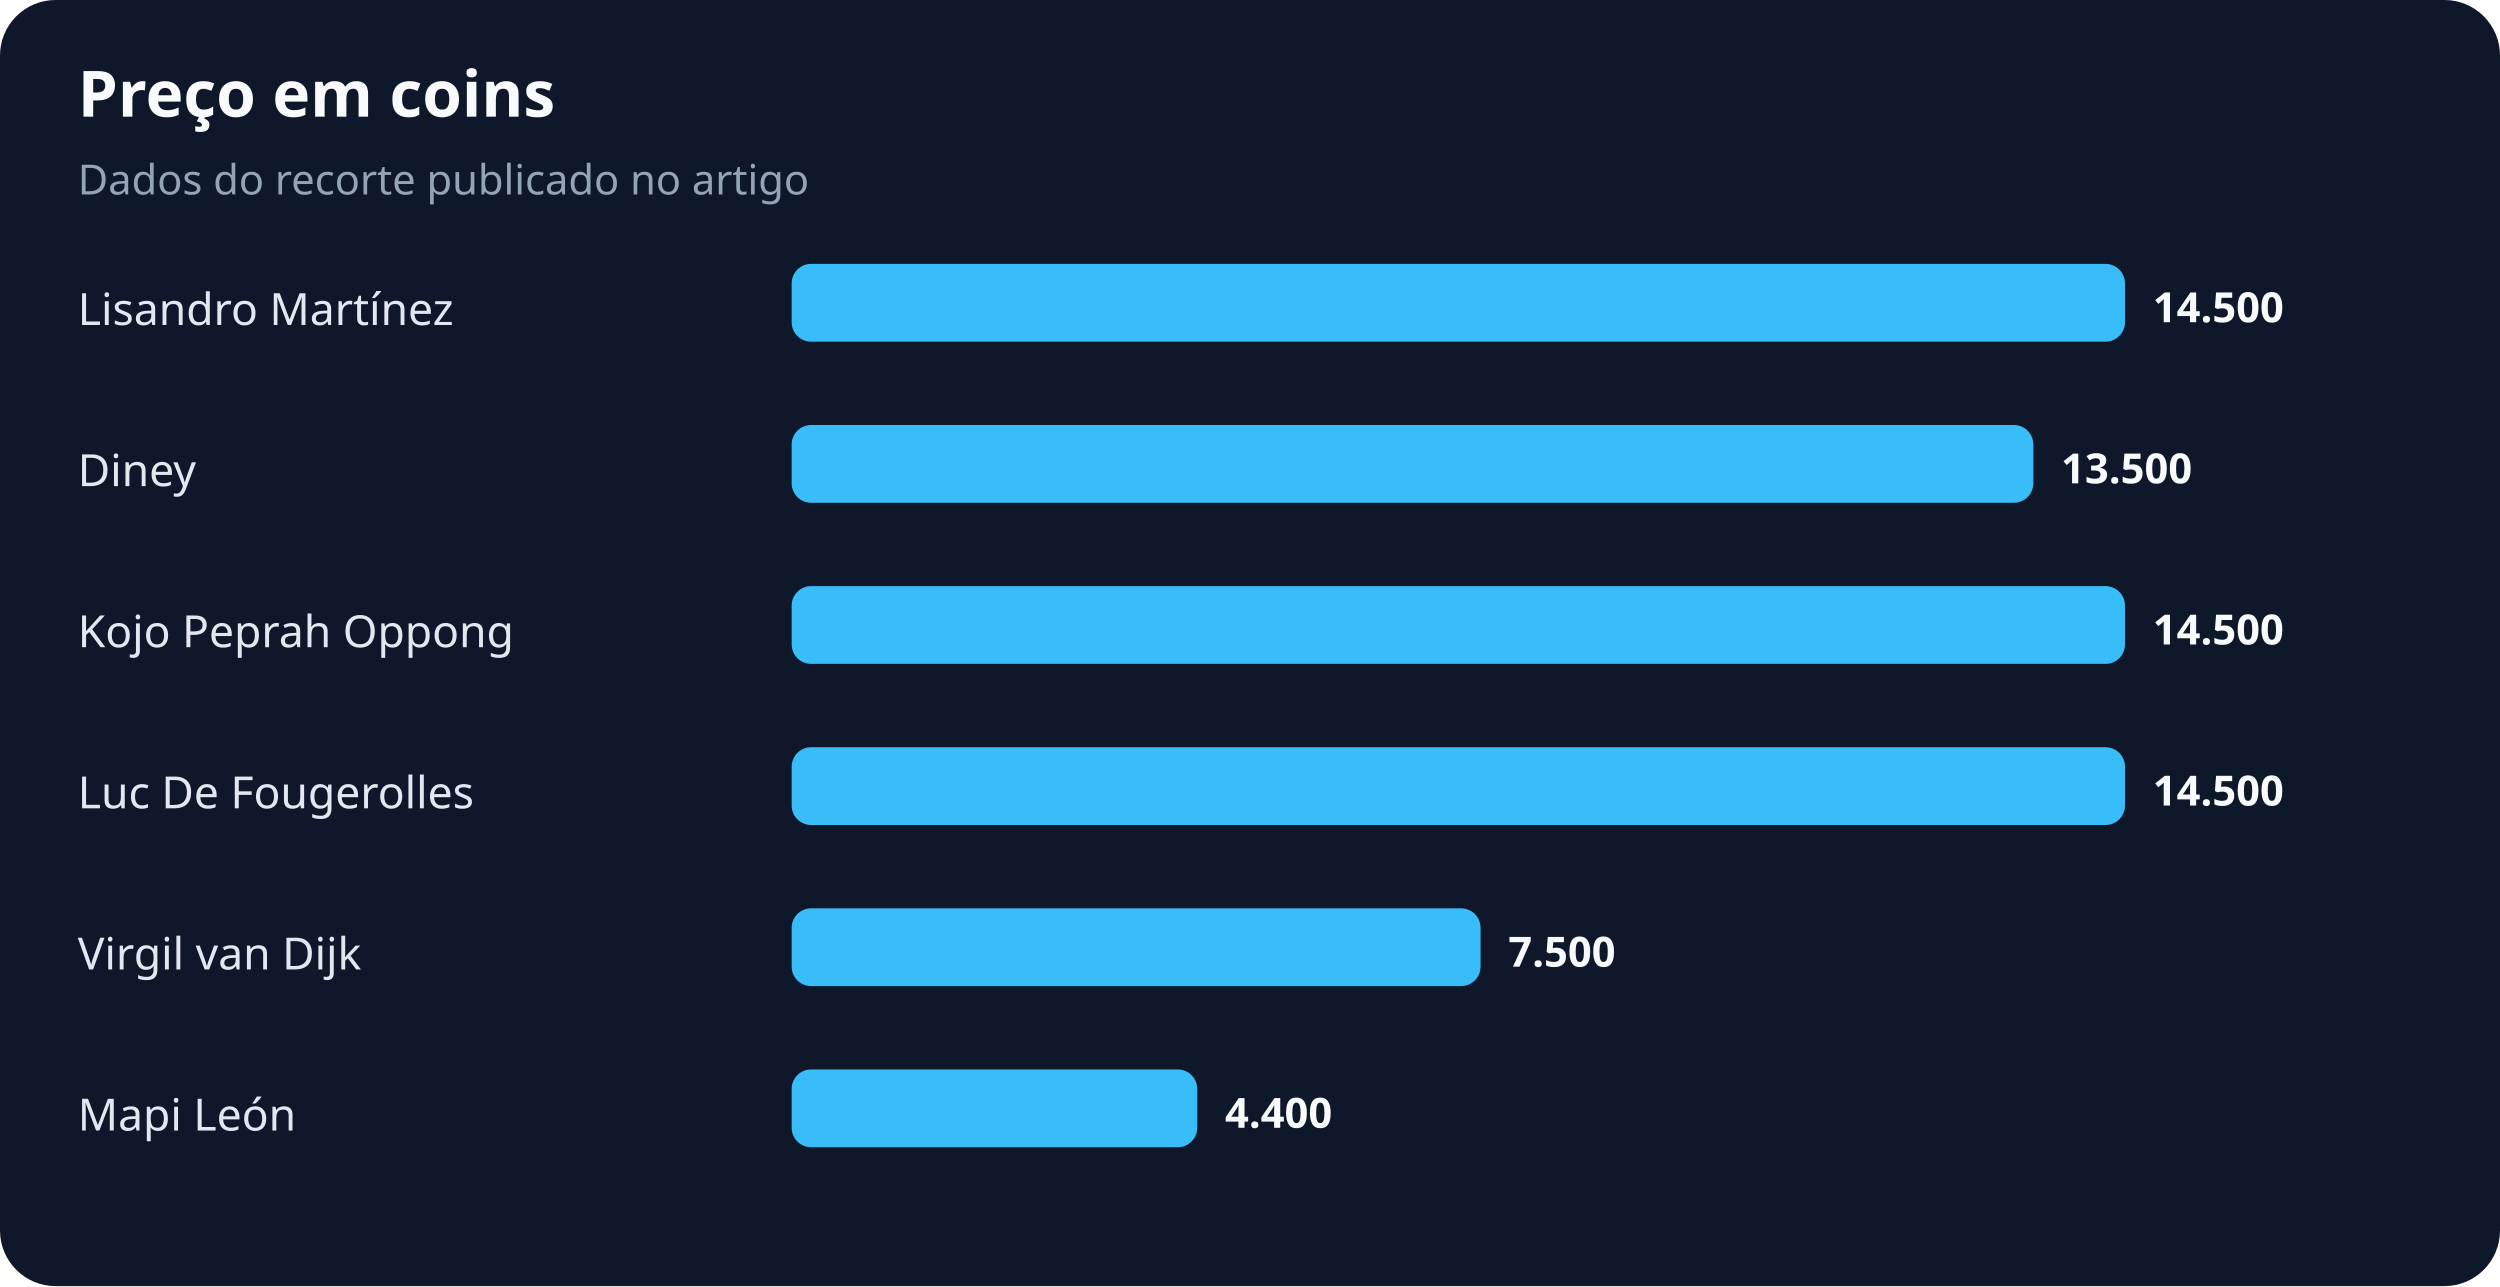
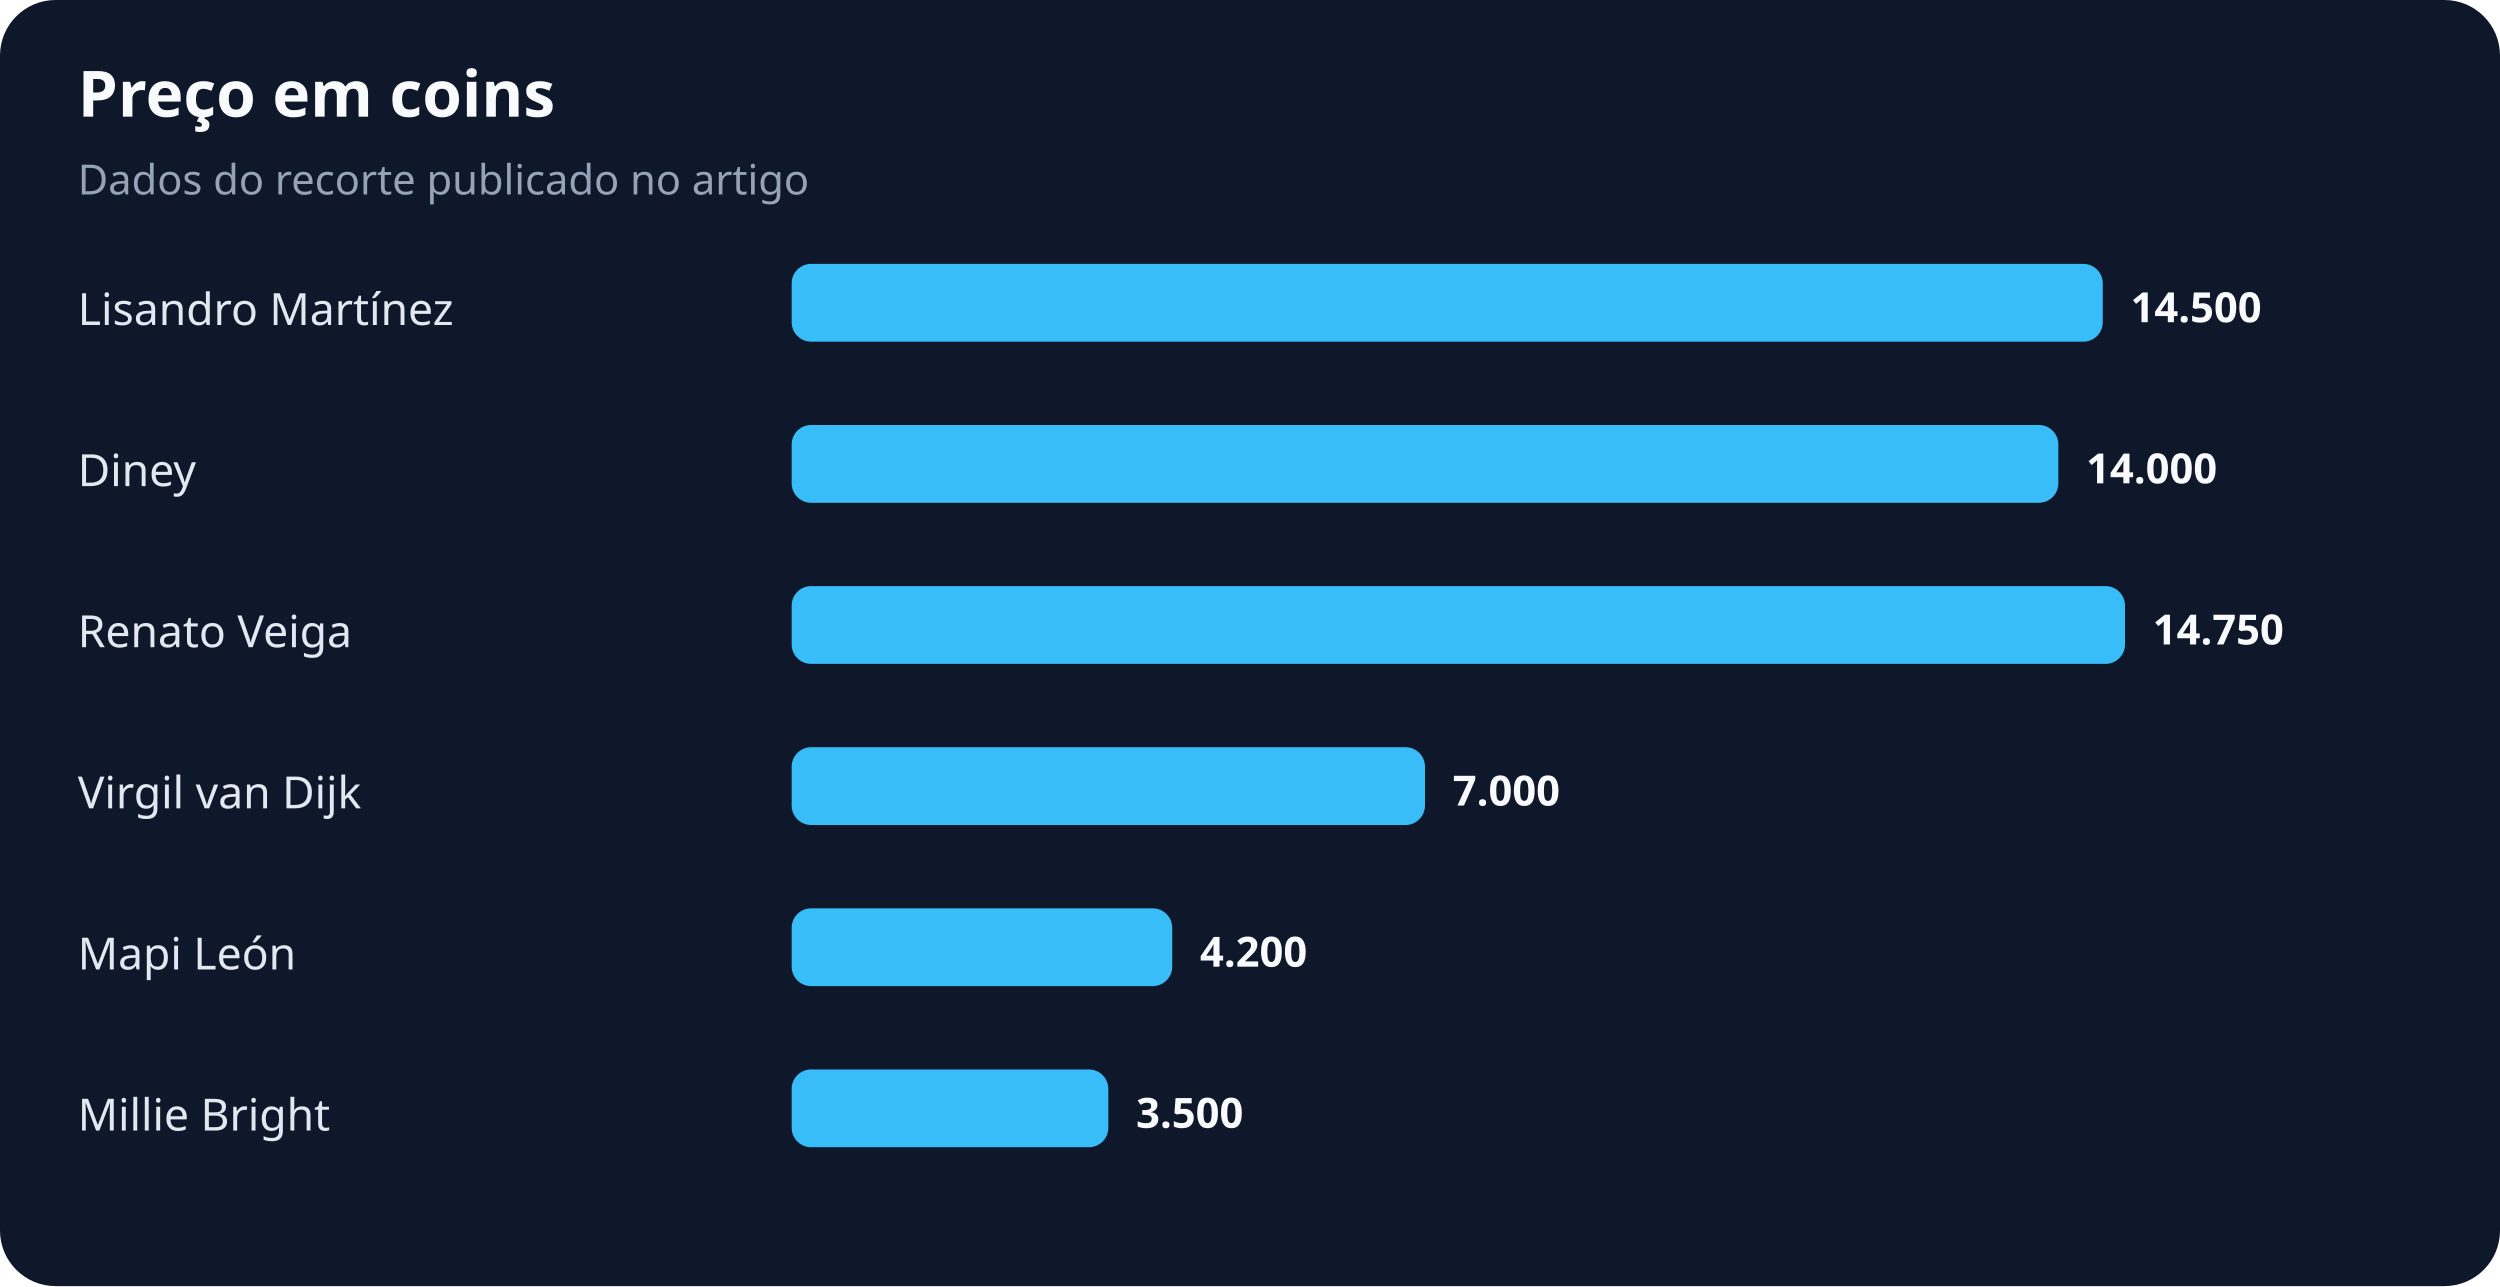
<svg xmlns="http://www.w3.org/2000/svg" width="900" height="463" viewBox="0 0 900 463" role="img" aria-labelledby="title desc">
  <rect width="100%" height="100%" rx="20" fill="#0f172a" />
  <text x="28" y="42" fill="#f8fafc" font-family="system-ui,sans-serif" font-size="23" font-weight="700">Preço em coins</text>
  <text x="28" y="70" fill="#94a3b8" font-family="system-ui,sans-serif" font-size="15">Dados do recorte publicado no artigo</text>
  <text x="28" y="117" fill="#e2e8f0" font-family="system-ui,sans-serif" font-size="16">Lisandro Martínez</text>
-   <rect x="285" y="95" width="480" height="28" rx="7" fill="#38bdf8" />
-   <text x="775" y="116" fill="#f8fafc" font-family="system-ui,sans-serif" font-size="15" font-weight="700">14.500</text>
+   <rect x="285" y="95" width="472" height="28" rx="7" fill="#38bdf8" />
+   <text x="767" y="116" fill="#f8fafc" font-family="system-ui,sans-serif" font-size="15" font-weight="700">14.500</text>
  <text x="28" y="175" fill="#e2e8f0" font-family="system-ui,sans-serif" font-size="16">Diney</text>
-   <rect x="285" y="153" width="447" height="28" rx="7" fill="#38bdf8" />
-   <text x="742" y="174" fill="#f8fafc" font-family="system-ui,sans-serif" font-size="15" font-weight="700">13.500</text>
-   <text x="28" y="233" fill="#e2e8f0" font-family="system-ui,sans-serif" font-size="16">Kojo Peprah Oppong</text>
+   <rect x="285" y="153" width="456" height="28" rx="7" fill="#38bdf8" />
+   <text x="751" y="174" fill="#f8fafc" font-family="system-ui,sans-serif" font-size="15" font-weight="700">14.000</text>
+   <text x="28" y="233" fill="#e2e8f0" font-family="system-ui,sans-serif" font-size="16">Renato Veiga</text>
  <rect x="285" y="211" width="480" height="28" rx="7" fill="#38bdf8" />
-   <text x="775" y="232" fill="#f8fafc" font-family="system-ui,sans-serif" font-size="15" font-weight="700">14.500</text>
-   <text x="28" y="291" fill="#e2e8f0" font-family="system-ui,sans-serif" font-size="16">Luc De Fougerolles</text>
-   <rect x="285" y="269" width="480" height="28" rx="7" fill="#38bdf8" />
-   <text x="775" y="290" fill="#f8fafc" font-family="system-ui,sans-serif" font-size="15" font-weight="700">14.500</text>
-   <text x="28" y="349" fill="#e2e8f0" font-family="system-ui,sans-serif" font-size="16">Virgil van Dijk</text>
-   <rect x="285" y="327" width="248" height="28" rx="7" fill="#38bdf8" />
-   <text x="543" y="348" fill="#f8fafc" font-family="system-ui,sans-serif" font-size="15" font-weight="700">7.500</text>
-   <text x="28" y="407" fill="#e2e8f0" font-family="system-ui,sans-serif" font-size="16">Mapi León</text>
-   <rect x="285" y="385" width="146" height="28" rx="7" fill="#38bdf8" />
-   <text x="441" y="406" fill="#f8fafc" font-family="system-ui,sans-serif" font-size="15" font-weight="700">4.400</text>
+   <text x="775" y="232" fill="#f8fafc" font-family="system-ui,sans-serif" font-size="15" font-weight="700">14.750</text>
+   <text x="28" y="291" fill="#e2e8f0" font-family="system-ui,sans-serif" font-size="16">Virgil van Dijk</text>
+   <rect x="285" y="269" width="228" height="28" rx="7" fill="#38bdf8" />
+   <text x="523" y="290" fill="#f8fafc" font-family="system-ui,sans-serif" font-size="15" font-weight="700">7.000</text>
+   <text x="28" y="349" fill="#e2e8f0" font-family="system-ui,sans-serif" font-size="16">Mapi León</text>
+   <rect x="285" y="327" width="137" height="28" rx="7" fill="#38bdf8" />
+   <text x="432" y="348" fill="#f8fafc" font-family="system-ui,sans-serif" font-size="15" font-weight="700">4.200</text>
+   <text x="28" y="407" fill="#e2e8f0" font-family="system-ui,sans-serif" font-size="16">Millie Bright</text>
+   <rect x="285" y="385" width="114" height="28" rx="7" fill="#38bdf8" />
+   <text x="409" y="406" fill="#f8fafc" font-family="system-ui,sans-serif" font-size="15" font-weight="700">3.500</text>
</svg>
